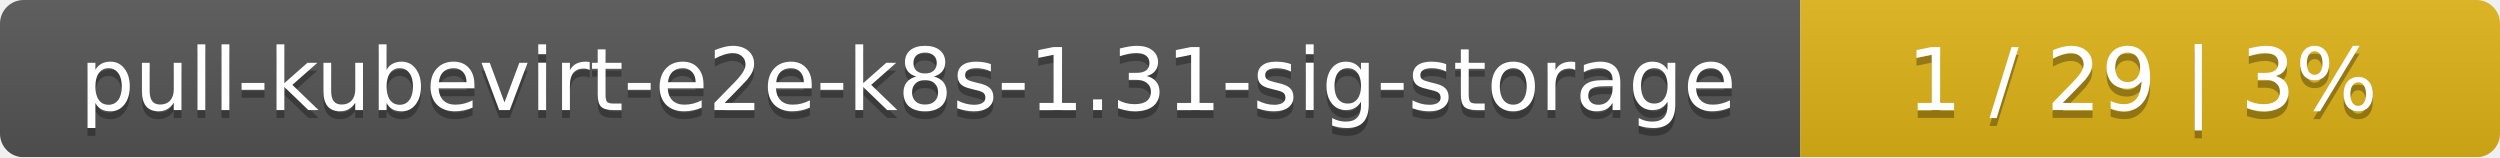
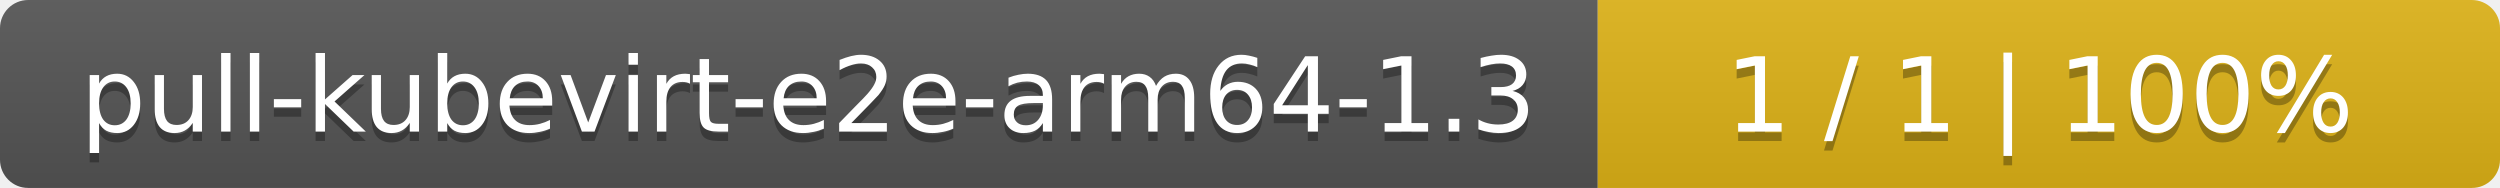
- <svg xmlns="http://www.w3.org/2000/svg" width="318" height="20">
+ <svg xmlns="http://www.w3.org/2000/svg" width="266" height="20">
  <linearGradient id="smooth" x2="0" y2="100%">
    <stop offset="0" stop-color="#bbb" stop-opacity=".1" />
    <stop offset="1" stop-opacity=".1" />
  </linearGradient>
  <mask id="round">
-     <rect width="318" height="20" rx="3" fill="#fff" />
+     <rect width="266" height="20" rx="3" fill="#fff" />
  </mask>
  <g mask="url(#round)">
-     <rect width="229" height="20" fill="#555" />
-     <rect x="229" width="89" height="20" fill="#dfb317" />
-     <rect width="318" height="20" fill="url(#smooth)" />
+     <rect width="170" height="20" fill="#555" />
+     <rect x="170" width="96" height="20" fill="#dfb317" />
+     <rect width="266" height="20" fill="url(#smooth)" />
  </g>
  <g fill="#fff" text-anchor="middle" font-family="DejaVu Sans,Verdana,Geneva,sans-serif" font-size="11">
-     <text x="115.5" y="15" fill="#010101" fill-opacity=".3">pull-kubevirt-e2e-k8s-1.31-sig-storage</text>
-     <text x="115.5" y="14">pull-kubevirt-e2e-k8s-1.31-sig-storage</text>
-     <text x="272.5" y="15" fill="#010101" fill-opacity=".3">1 / 29    |    3%</text>
-     <text x="272.5" y="14">1 / 29    |    3%</text>
+     <text x="86" y="15" fill="#010101" fill-opacity=".3">pull-kubevirt-e2e-arm64-1.3</text>
+     <text x="86" y="14">pull-kubevirt-e2e-arm64-1.3</text>
+     <text x="217" y="15" fill="#010101" fill-opacity=".3">1 / 1    |    100%</text>
+     <text x="217" y="14">1 / 1    |    100%</text>
  </g>
</svg>
